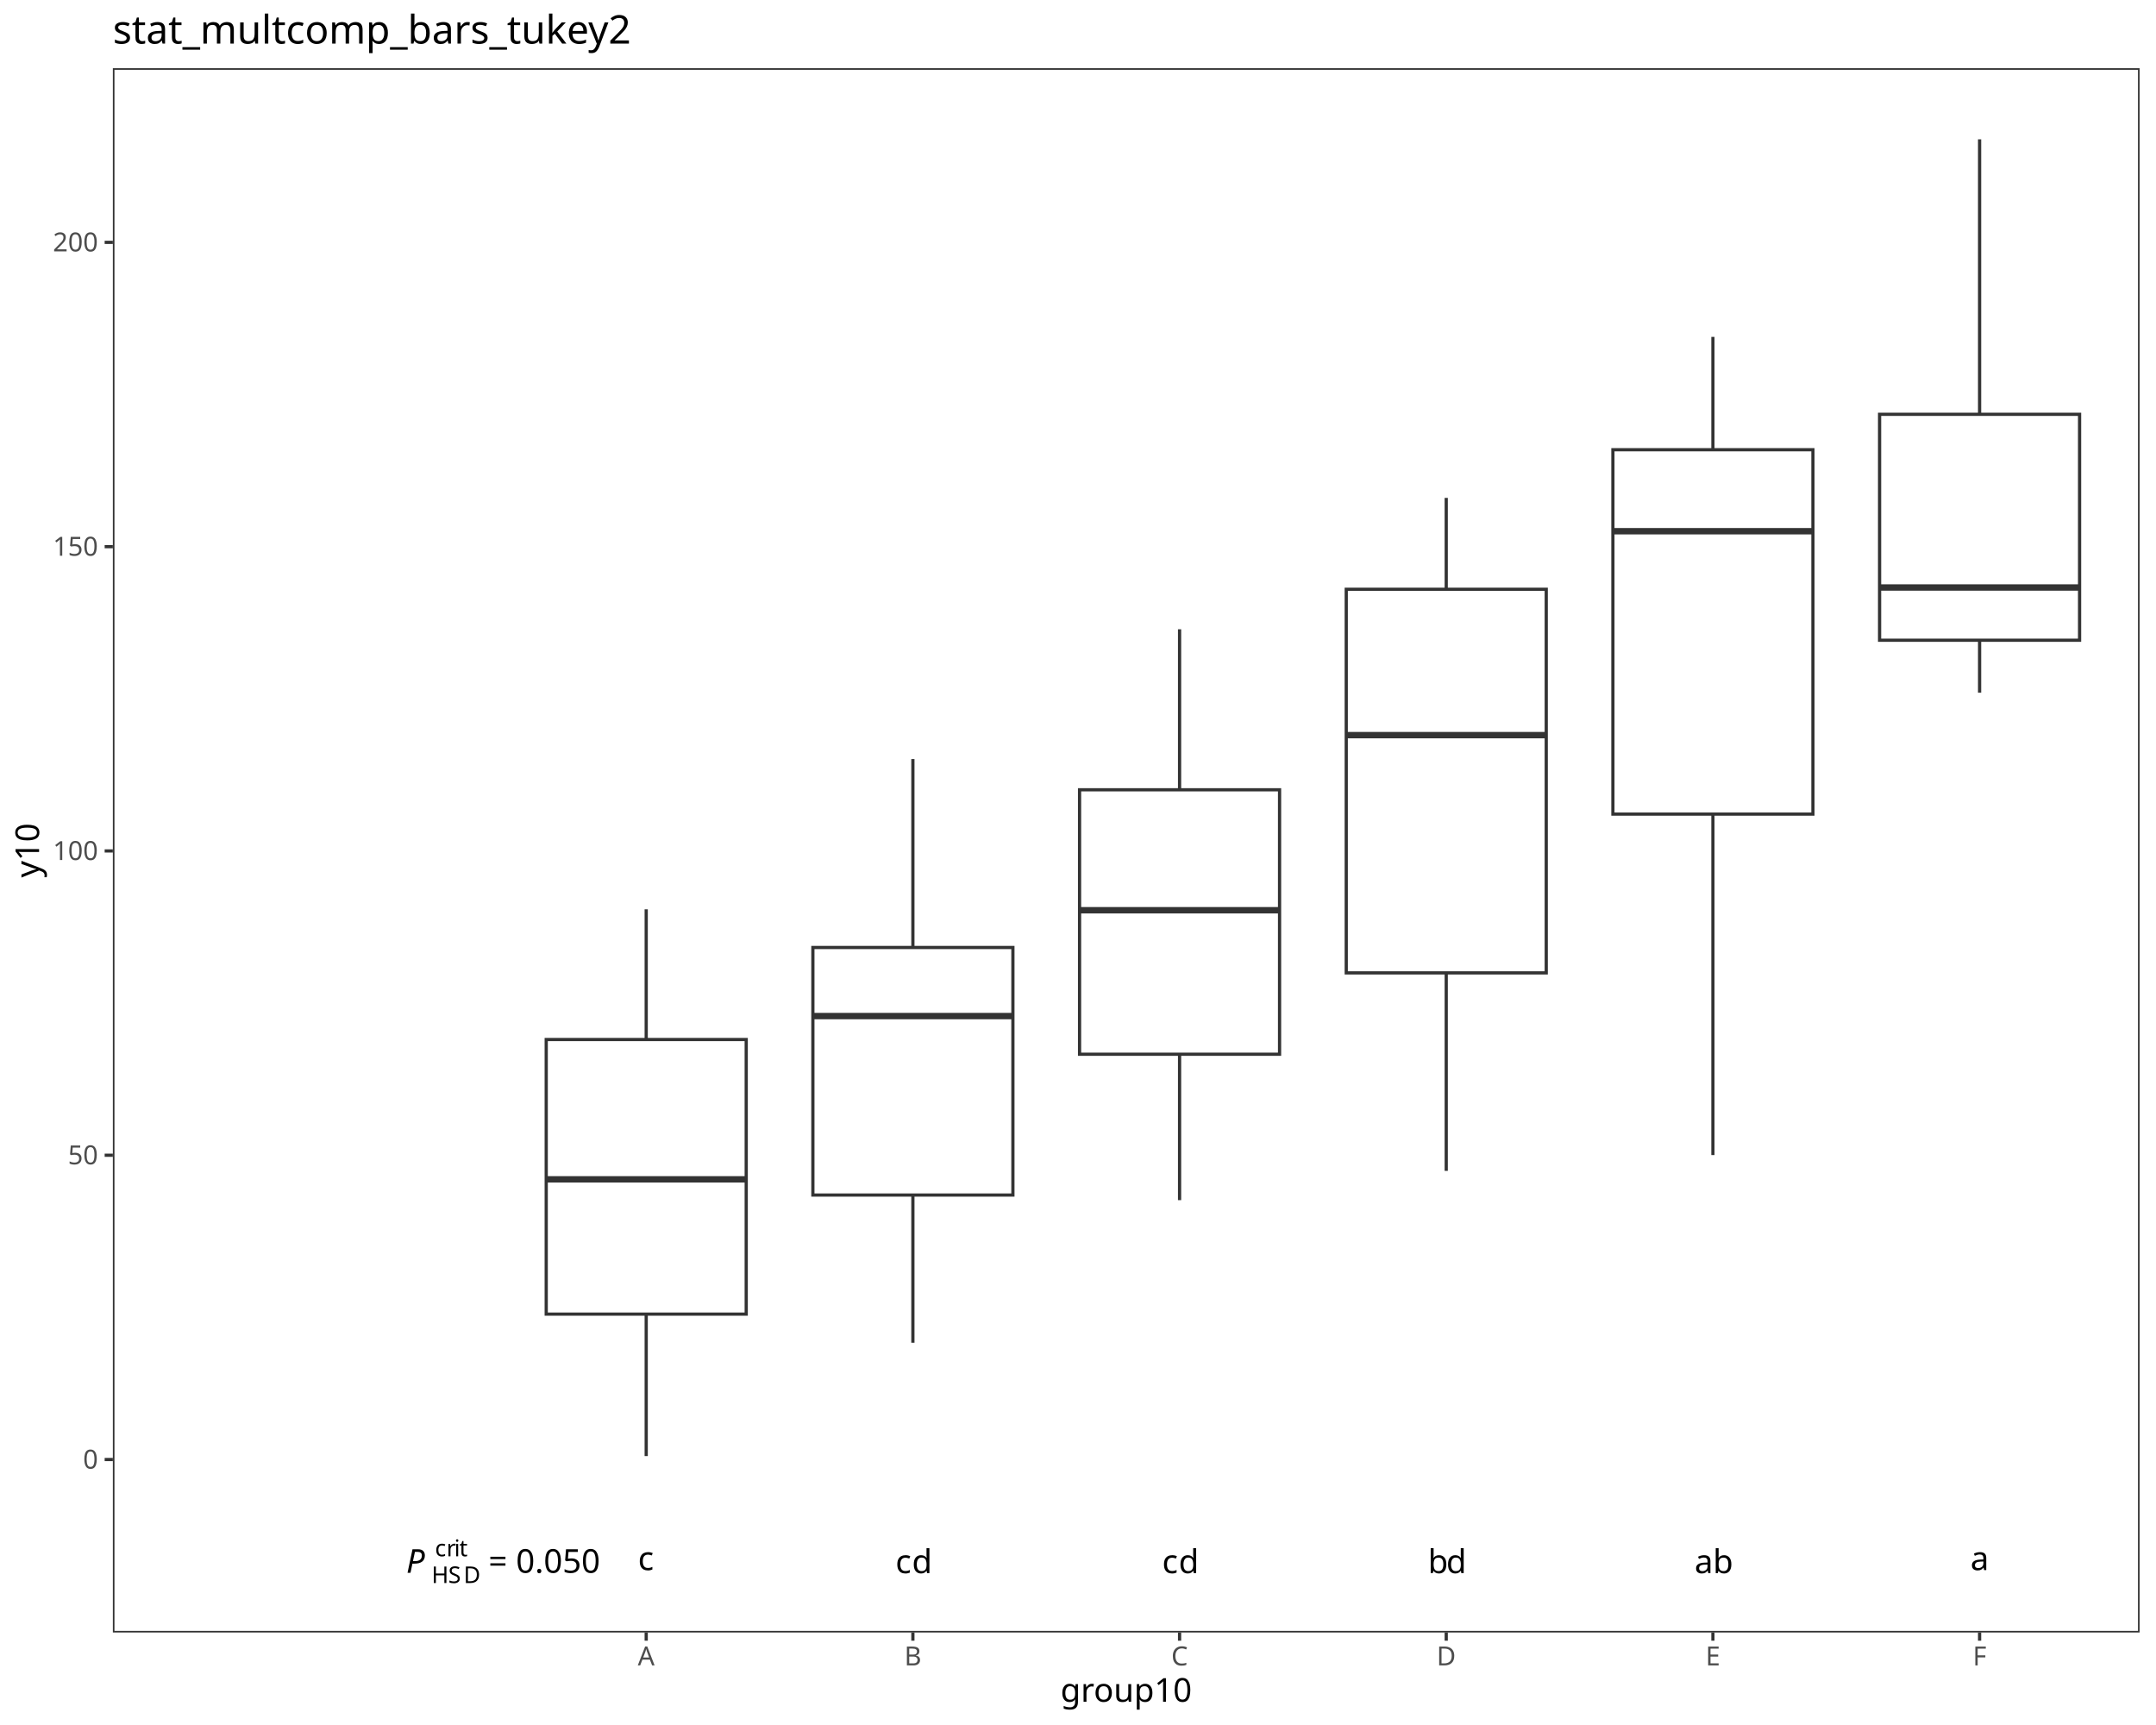
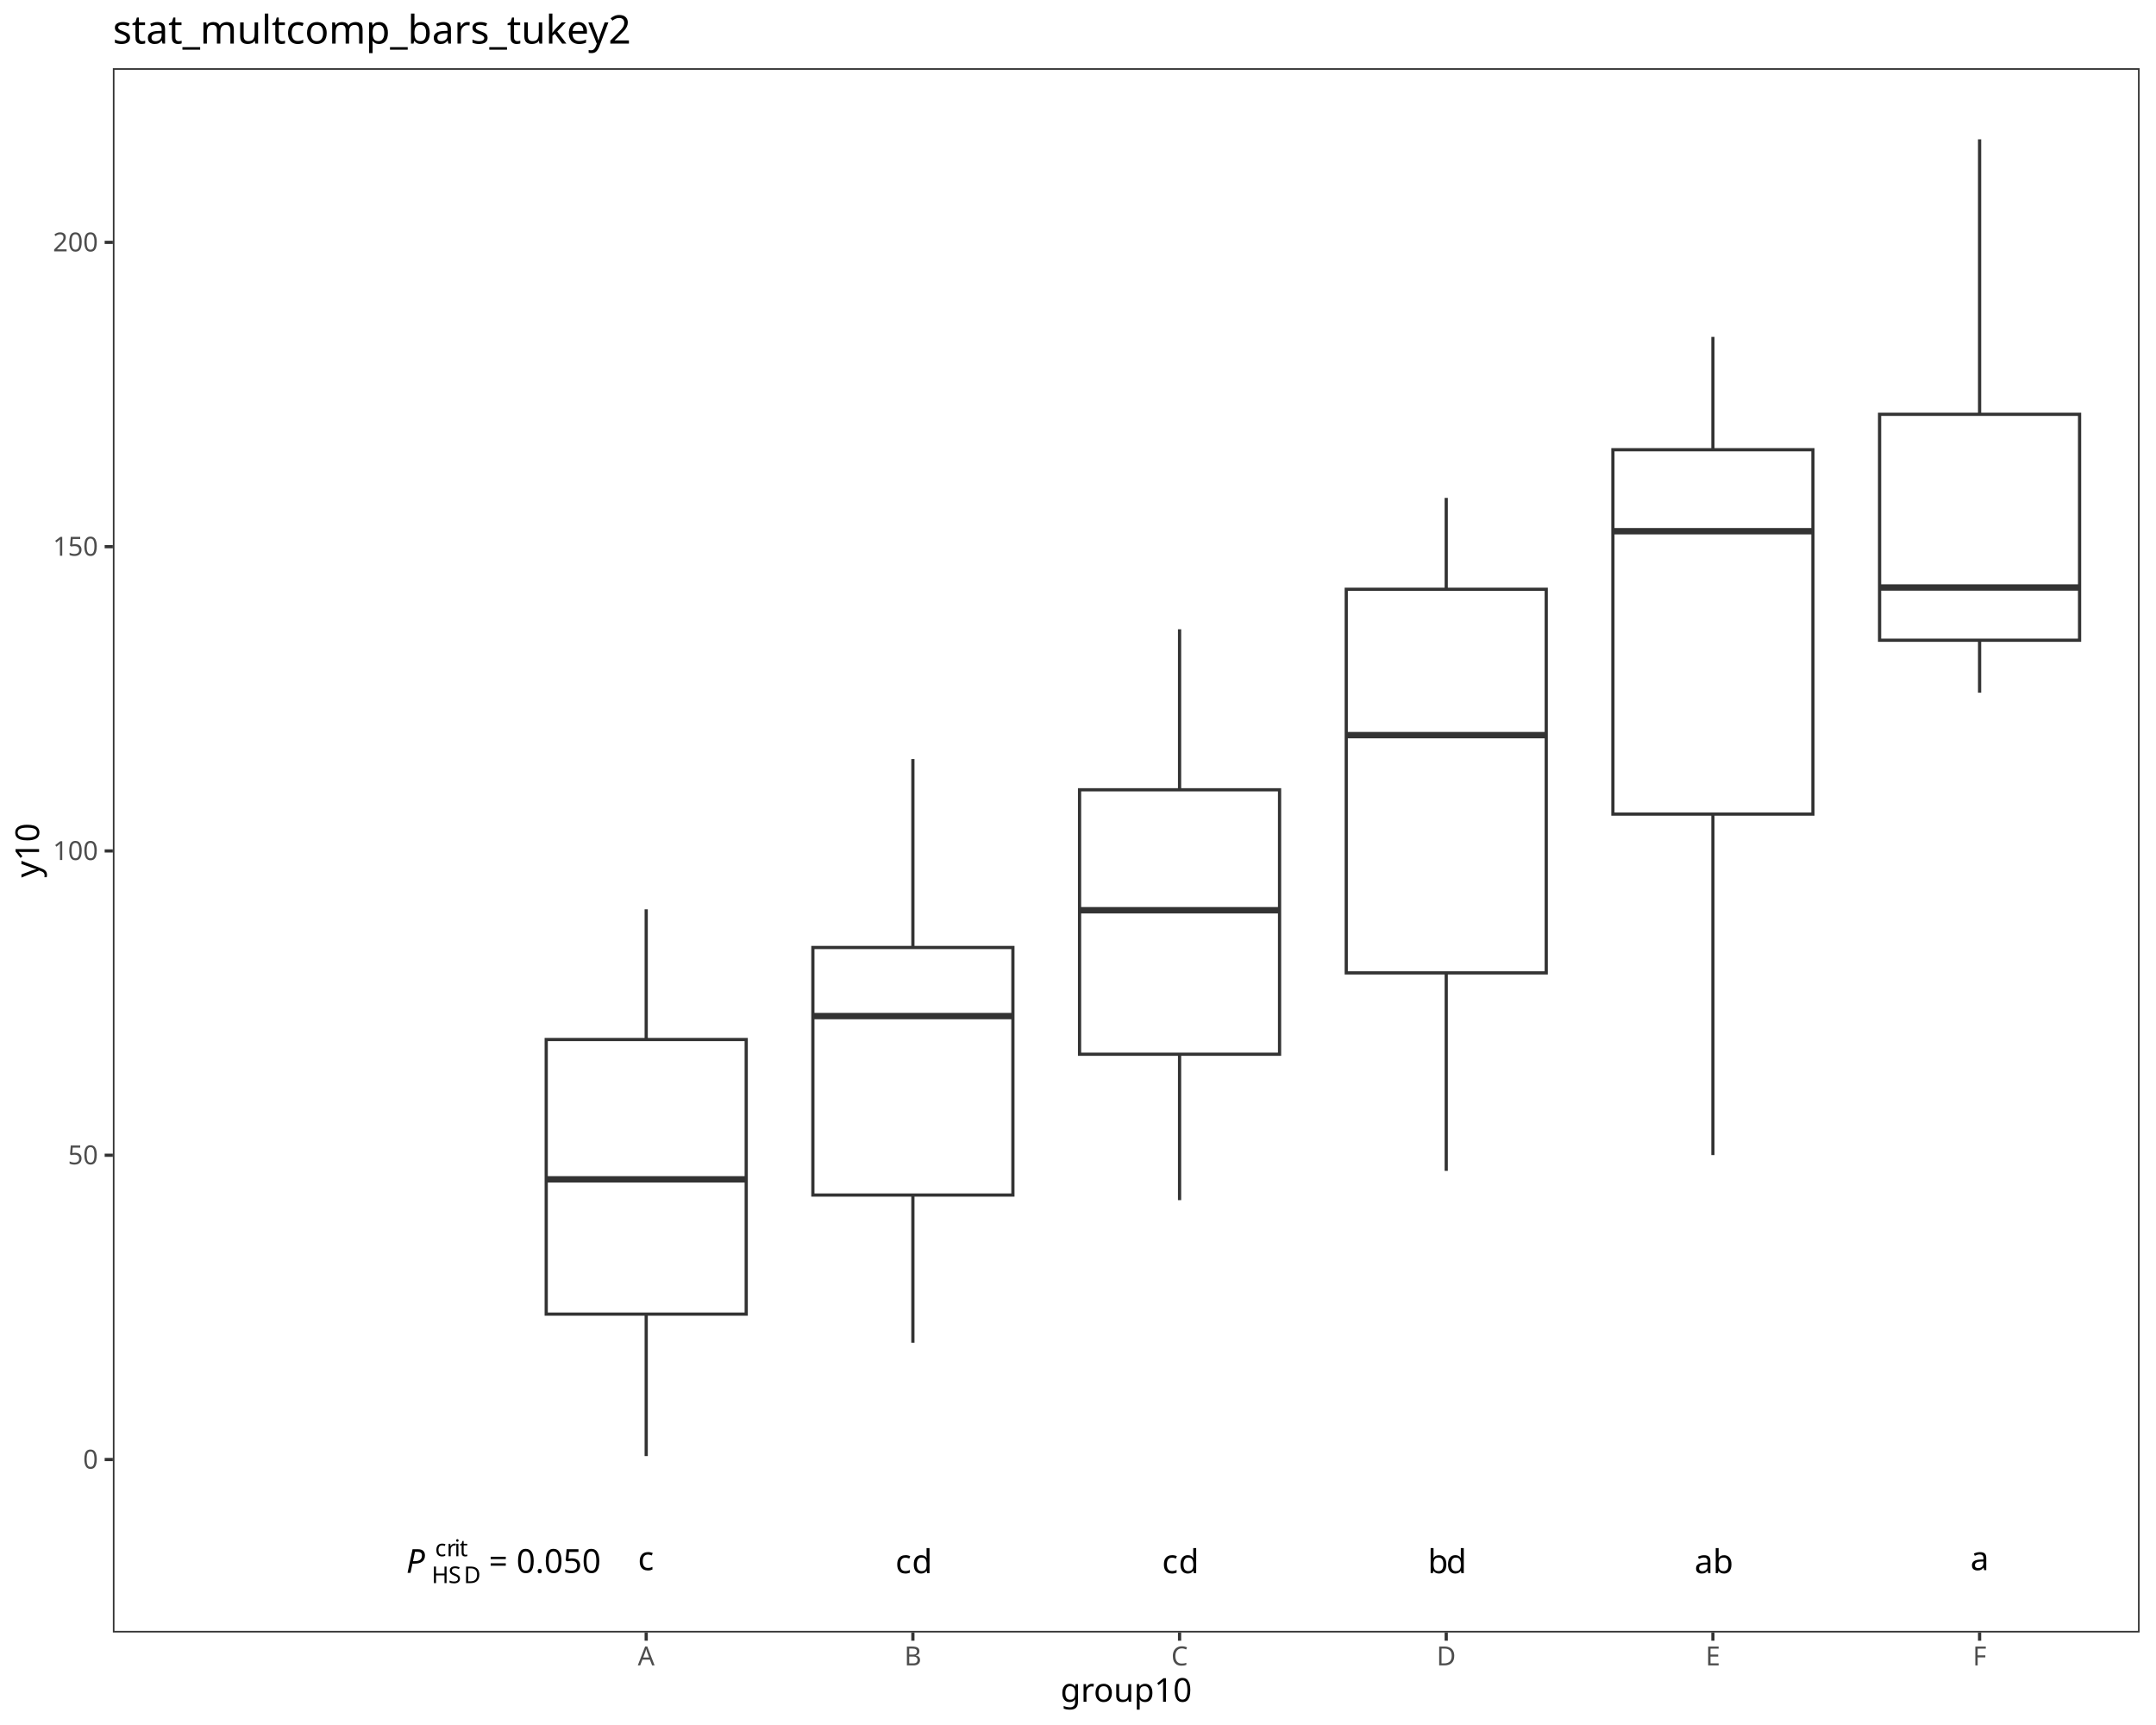
<svg xmlns="http://www.w3.org/2000/svg" class="svglite" data-engine-version="2.0" width="720.00pt" height="576.00pt" viewBox="0 0 720.00 576.00">
  <defs>
    <style type="text/css">
    .svglite line, .svglite polyline, .svglite polygon, .svglite path, .svglite rect, .svglite circle {
      fill: none;
      stroke: #000000;
      stroke-linecap: round;
      stroke-linejoin: round;
      stroke-miterlimit: 10.00;
    }
  </style>
  </defs>
  <rect width="100%" height="100%" style="stroke: none; fill: #FFFFFF;" />
  <defs>
    <clipPath id="cpMC4wMHw3MjAuMDB8MC4wMHw1NzYuMDA=">
      <rect x="0.00" y="0.00" width="720.00" height="576.00" />
    </clipPath>
  </defs>
  <g clip-path="url(#cpMC4wMHw3MjAuMDB8MC4wMHw1NzYuMDA=)">
    <rect x="0.00" y="0.00" width="720.00" height="576.00" style="stroke-width: 1.07; stroke: #FFFFFF; fill: #FFFFFF;" />
  </g>
  <defs>
    <clipPath id="cpMzcuNjl8NzE0LjUyfDIyLjc4fDU0NS4xMQ==">
      <rect x="37.69" y="22.78" width="676.83" height="522.33" />
    </clipPath>
  </defs>
  <g clip-path="url(#cpMzcuNjl8NzE0LjUyfDIyLjc4fDU0NS4xMQ==)">
    <rect x="37.69" y="22.78" width="676.83" height="522.33" style="stroke-width: 1.07; stroke: none; fill: #FFFFFF;" />
    <line x1="215.80" y1="347.11" x2="215.80" y2="303.63" style="stroke-width: 1.07; stroke: #333333; stroke-linecap: butt;" />
    <line x1="215.80" y1="438.80" x2="215.80" y2="486.20" style="stroke-width: 1.07; stroke: #333333; stroke-linecap: butt;" />
    <polygon points="182.41,347.11 182.41,438.80 249.20,438.80 249.20,347.11 182.41,347.11 " style="stroke-width: 1.07; stroke: #333333; stroke-linecap: butt; stroke-linejoin: miter; fill: #FFFFFF;" />
    <line x1="182.41" y1="393.80" x2="249.20" y2="393.80" style="stroke-width: 2.13; stroke: #333333; stroke-linecap: butt; stroke-linejoin: miter;" />
    <line x1="304.86" y1="316.38" x2="304.86" y2="253.46" style="stroke-width: 1.07; stroke: #333333; stroke-linecap: butt;" />
    <line x1="304.86" y1="399.04" x2="304.86" y2="448.35" style="stroke-width: 1.07; stroke: #333333; stroke-linecap: butt;" />
    <polygon points="271.46,316.38 271.46,399.04 338.26,399.04 338.26,316.38 271.46,316.38 " style="stroke-width: 1.07; stroke: #333333; stroke-linecap: butt; stroke-linejoin: miter; fill: #FFFFFF;" />
    <line x1="271.46" y1="339.28" x2="338.26" y2="339.28" style="stroke-width: 2.13; stroke: #333333; stroke-linecap: butt; stroke-linejoin: miter;" />
    <line x1="393.92" y1="263.72" x2="393.92" y2="210.12" style="stroke-width: 1.07; stroke: #333333; stroke-linecap: butt;" />
    <line x1="393.92" y1="352.02" x2="393.92" y2="400.75" style="stroke-width: 1.07; stroke: #333333; stroke-linecap: butt;" />
    <polygon points="360.52,263.72 360.52,352.02 427.31,352.02 427.31,263.72 360.52,263.72 " style="stroke-width: 1.07; stroke: #333333; stroke-linecap: butt; stroke-linejoin: miter; fill: #FFFFFF;" />
    <line x1="360.52" y1="303.94" x2="427.31" y2="303.94" style="stroke-width: 2.13; stroke: #333333; stroke-linecap: butt; stroke-linejoin: miter;" />
    <line x1="482.97" y1="196.77" x2="482.97" y2="166.26" style="stroke-width: 1.07; stroke: #333333; stroke-linecap: butt;" />
    <line x1="482.97" y1="324.86" x2="482.97" y2="390.96" style="stroke-width: 1.07; stroke: #333333; stroke-linecap: butt;" />
    <polygon points="449.58,196.77 449.58,324.86 516.37,324.86 516.37,196.77 449.58,196.77 " style="stroke-width: 1.07; stroke: #333333; stroke-linecap: butt; stroke-linejoin: miter; fill: #FFFFFF;" />
    <line x1="449.58" y1="245.47" x2="516.37" y2="245.47" style="stroke-width: 2.13; stroke: #333333; stroke-linecap: butt; stroke-linejoin: miter;" />
    <line x1="572.03" y1="150.17" x2="572.03" y2="112.49" style="stroke-width: 1.07; stroke: #333333; stroke-linecap: butt;" />
    <line x1="572.03" y1="271.84" x2="572.03" y2="385.68" style="stroke-width: 1.07; stroke: #333333; stroke-linecap: butt;" />
    <polygon points="538.63,150.17 538.63,271.84 605.43,271.84 605.43,150.17 538.63,150.17 " style="stroke-width: 1.07; stroke: #333333; stroke-linecap: butt; stroke-linejoin: miter; fill: #FFFFFF;" />
    <line x1="538.63" y1="177.38" x2="605.43" y2="177.38" style="stroke-width: 2.13; stroke: #333333; stroke-linecap: butt; stroke-linejoin: miter;" />
    <line x1="661.09" y1="138.34" x2="661.09" y2="46.53" style="stroke-width: 1.07; stroke: #333333; stroke-linecap: butt;" />
    <line x1="661.09" y1="213.78" x2="661.09" y2="231.31" style="stroke-width: 1.07; stroke: #333333; stroke-linecap: butt;" />
    <polygon points="627.69,138.34 627.69,213.78 694.48,213.78 694.48,138.34 627.69,138.34 " style="stroke-width: 1.07; stroke: #333333; stroke-linecap: butt; stroke-linejoin: miter; fill: #FFFFFF;" />
    <line x1="627.69" y1="196.17" x2="694.48" y2="196.17" style="stroke-width: 2.13; stroke: #333333; stroke-linecap: butt; stroke-linejoin: miter;" />
-     <text x="135.65" y="525.18" style="font-size: 11.00px; font-style: italic; font-family: sans;" textLength="7.34px" lengthAdjust="spacingAndGlyphs">P</text>
-     <text x="144.13" y="528.59" style="font-size: 7.70px; font-family: sans;" textLength="5.56px" lengthAdjust="spacingAndGlyphs">H</text>
-     <text x="149.69" y="528.59" style="font-size: 7.70px; font-family: sans;" textLength="5.14px" lengthAdjust="spacingAndGlyphs">S</text>
-     <text x="154.83" y="528.59" style="font-size: 7.70px; font-family: sans;" textLength="5.56px" lengthAdjust="spacingAndGlyphs">D</text>
-     <text x="145.26" y="519.66" style="font-size: 7.70px; font-family: sans;" textLength="3.85px" lengthAdjust="spacingAndGlyphs">c</text>
-     <text x="149.11" y="519.66" style="font-size: 7.70px; font-family: sans;" textLength="2.56px" lengthAdjust="spacingAndGlyphs">r</text>
-     <text x="151.68" y="519.66" style="font-size: 7.70px; font-family: sans;" textLength="1.71px" lengthAdjust="spacingAndGlyphs">i</text>
-     <text x="153.39" y="519.66" style="font-size: 7.70px; font-family: sans;" textLength="2.14px" lengthAdjust="spacingAndGlyphs">t</text>
-     <text x="160.39" y="525.18" style="font-size: 11.00px; font-family: sans;" textLength="2.75px" lengthAdjust="spacingAndGlyphs"> </text>
-     <text x="163.14" y="525.18" style="font-size: 11.00px; font-family: sans;" textLength="6.43px" lengthAdjust="spacingAndGlyphs">=</text>
-     <text x="169.57" y="525.18" style="font-size: 11.00px; font-family: sans;" textLength="2.75px" lengthAdjust="spacingAndGlyphs"> </text>
-     <text x="172.32" y="525.18" style="font-size: 11.00px; font-family: sans;" textLength="27.53px" lengthAdjust="spacingAndGlyphs">0.050</text>
-     <text x="213.05" y="524.28" style="font-size: 11.00px; font-family: sans;" textLength="5.50px" lengthAdjust="spacingAndGlyphs">c</text>
-     <text x="299.05" y="525.30" style="font-size: 11.00px; font-family: sans;" textLength="5.50px" lengthAdjust="spacingAndGlyphs">c</text>
-     <text x="304.55" y="525.30" style="font-size: 11.00px; font-family: sans;" textLength="6.12px" lengthAdjust="spacingAndGlyphs">d</text>
-     <text x="388.10" y="525.30" style="font-size: 11.00px; font-family: sans;" textLength="5.50px" lengthAdjust="spacingAndGlyphs">c</text>
-     <text x="393.61" y="525.30" style="font-size: 11.00px; font-family: sans;" textLength="6.12px" lengthAdjust="spacingAndGlyphs">d</text>
-     <text x="476.85" y="525.30" style="font-size: 11.00px; font-family: sans;" textLength="6.12px" lengthAdjust="spacingAndGlyphs">b</text>
-     <text x="482.97" y="525.30" style="font-size: 11.00px; font-family: sans;" textLength="6.12px" lengthAdjust="spacingAndGlyphs">d</text>
-     <text x="565.91" y="525.30" style="font-size: 11.00px; font-family: sans;" textLength="6.12px" lengthAdjust="spacingAndGlyphs">a</text>
-     <text x="572.03" y="525.30" style="font-size: 11.00px; font-family: sans;" textLength="6.12px" lengthAdjust="spacingAndGlyphs">b</text>
-     <text x="658.03" y="524.28" style="font-size: 11.00px; font-family: sans;" textLength="6.12px" lengthAdjust="spacingAndGlyphs">a</text>
+     <text x="135.65" y="525.20" style="font-size: 11.04px; font-style: italic; font-family: sans;" textLength="7.37px" lengthAdjust="spacingAndGlyphs">P</text>
+     <text x="144.16" y="528.62" style="font-size: 7.73px; font-family: sans;" textLength="5.58px" lengthAdjust="spacingAndGlyphs">H</text>
+     <text x="149.74" y="528.62" style="font-size: 7.73px; font-family: sans;" textLength="5.16px" lengthAdjust="spacingAndGlyphs">S</text>
+     <text x="154.89" y="528.62" style="font-size: 7.73px; font-family: sans;" textLength="5.58px" lengthAdjust="spacingAndGlyphs">D</text>
+     <text x="145.30" y="519.65" style="font-size: 7.73px; font-family: sans;" textLength="3.87px" lengthAdjust="spacingAndGlyphs">c</text>
+     <text x="149.16" y="519.65" style="font-size: 7.73px; font-family: sans;" textLength="2.57px" lengthAdjust="spacingAndGlyphs">r</text>
+     <text x="151.74" y="519.65" style="font-size: 7.73px; font-family: sans;" textLength="1.72px" lengthAdjust="spacingAndGlyphs">i</text>
+     <text x="153.45" y="519.65" style="font-size: 7.73px; font-family: sans;" textLength="2.15px" lengthAdjust="spacingAndGlyphs">t</text>
+     <text x="160.48" y="525.20" style="font-size: 11.04px; font-family: sans;" textLength="2.76px" lengthAdjust="spacingAndGlyphs"> </text>
+     <text x="163.24" y="525.20" style="font-size: 11.04px; font-family: sans;" textLength="6.45px" lengthAdjust="spacingAndGlyphs">=</text>
+     <text x="169.69" y="525.20" style="font-size: 11.04px; font-family: sans;" textLength="2.76px" lengthAdjust="spacingAndGlyphs"> </text>
+     <text x="172.45" y="525.20" style="font-size: 11.04px; font-family: sans;" textLength="27.63px" lengthAdjust="spacingAndGlyphs">0.050</text>
+     <text x="213.04" y="524.29" style="font-size: 11.04px; font-family: sans;" textLength="5.52px" lengthAdjust="spacingAndGlyphs">c</text>
+     <text x="299.03" y="525.32" style="font-size: 11.04px; font-family: sans;" textLength="5.52px" lengthAdjust="spacingAndGlyphs">c</text>
+     <text x="304.55" y="525.32" style="font-size: 11.04px; font-family: sans;" textLength="6.14px" lengthAdjust="spacingAndGlyphs">d</text>
+     <text x="388.08" y="525.32" style="font-size: 11.04px; font-family: sans;" textLength="5.52px" lengthAdjust="spacingAndGlyphs">c</text>
+     <text x="393.61" y="525.32" style="font-size: 11.04px; font-family: sans;" textLength="6.14px" lengthAdjust="spacingAndGlyphs">d</text>
+     <text x="476.83" y="525.32" style="font-size: 11.04px; font-family: sans;" textLength="6.14px" lengthAdjust="spacingAndGlyphs">b</text>
+     <text x="482.97" y="525.32" style="font-size: 11.04px; font-family: sans;" textLength="6.14px" lengthAdjust="spacingAndGlyphs">d</text>
+     <text x="565.89" y="525.32" style="font-size: 11.04px; font-family: sans;" textLength="6.14px" lengthAdjust="spacingAndGlyphs">a</text>
+     <text x="572.03" y="525.32" style="font-size: 11.04px; font-family: sans;" textLength="6.14px" lengthAdjust="spacingAndGlyphs">b</text>
+     <text x="658.02" y="524.29" style="font-size: 11.04px; font-family: sans;" textLength="6.14px" lengthAdjust="spacingAndGlyphs">a</text>
    <rect x="37.69" y="22.78" width="676.83" height="522.33" style="stroke-width: 1.07; stroke: #333333;" />
  </g>
  <g clip-path="url(#cpMC4wMHw3MjAuMDB8MC4wMHw1NzYuMDA=)">
    <text x="32.76" y="490.39" text-anchor="end" style="font-size: 8.80px; fill: #4D4D4D; font-family: sans;" textLength="4.89px" lengthAdjust="spacingAndGlyphs">0</text>
    <text x="32.76" y="388.78" text-anchor="end" style="font-size: 8.80px; fill: #4D4D4D; font-family: sans;" textLength="9.79px" lengthAdjust="spacingAndGlyphs">50</text>
    <text x="32.76" y="287.17" text-anchor="end" style="font-size: 8.80px; fill: #4D4D4D; font-family: sans;" textLength="14.68px" lengthAdjust="spacingAndGlyphs">100</text>
    <text x="32.76" y="185.56" text-anchor="end" style="font-size: 8.80px; fill: #4D4D4D; font-family: sans;" textLength="14.68px" lengthAdjust="spacingAndGlyphs">150</text>
    <text x="32.76" y="83.95" text-anchor="end" style="font-size: 8.80px; fill: #4D4D4D; font-family: sans;" textLength="14.68px" lengthAdjust="spacingAndGlyphs">200</text>
    <polyline points="34.95,487.36 37.69,487.36 " style="stroke-width: 1.07; stroke: #333333; stroke-linecap: butt;" />
    <polyline points="34.95,385.75 37.69,385.75 " style="stroke-width: 1.07; stroke: #333333; stroke-linecap: butt;" />
    <polyline points="34.95,284.14 37.69,284.14 " style="stroke-width: 1.07; stroke: #333333; stroke-linecap: butt;" />
    <polyline points="34.95,182.54 37.69,182.54 " style="stroke-width: 1.07; stroke: #333333; stroke-linecap: butt;" />
    <polyline points="34.95,80.93 37.69,80.93 " style="stroke-width: 1.07; stroke: #333333; stroke-linecap: butt;" />
    <polyline points="215.80,547.85 215.80,545.11 " style="stroke-width: 1.07; stroke: #333333; stroke-linecap: butt;" />
    <polyline points="304.86,547.85 304.86,545.11 " style="stroke-width: 1.07; stroke: #333333; stroke-linecap: butt;" />
    <polyline points="393.92,547.85 393.92,545.11 " style="stroke-width: 1.07; stroke: #333333; stroke-linecap: butt;" />
    <polyline points="482.97,547.85 482.97,545.11 " style="stroke-width: 1.07; stroke: #333333; stroke-linecap: butt;" />
    <polyline points="572.03,547.85 572.03,545.11 " style="stroke-width: 1.07; stroke: #333333; stroke-linecap: butt;" />
    <polyline points="661.09,547.85 661.09,545.11 " style="stroke-width: 1.07; stroke: #333333; stroke-linecap: butt;" />
    <text x="215.80" y="556.10" text-anchor="middle" style="font-size: 8.80px; fill: #4D4D4D; font-family: sans;" textLength="5.87px" lengthAdjust="spacingAndGlyphs">A</text>
    <text x="304.86" y="556.10" text-anchor="middle" style="font-size: 8.80px; fill: #4D4D4D; font-family: sans;" textLength="5.87px" lengthAdjust="spacingAndGlyphs">B</text>
    <text x="393.92" y="556.10" text-anchor="middle" style="font-size: 8.80px; fill: #4D4D4D; font-family: sans;" textLength="6.36px" lengthAdjust="spacingAndGlyphs">C</text>
    <text x="482.97" y="556.10" text-anchor="middle" style="font-size: 8.80px; fill: #4D4D4D; font-family: sans;" textLength="6.36px" lengthAdjust="spacingAndGlyphs">D</text>
    <text x="572.03" y="556.10" text-anchor="middle" style="font-size: 8.80px; fill: #4D4D4D; font-family: sans;" textLength="5.87px" lengthAdjust="spacingAndGlyphs">E</text>
    <text x="661.09" y="556.10" text-anchor="middle" style="font-size: 8.80px; fill: #4D4D4D; font-family: sans;" textLength="5.38px" lengthAdjust="spacingAndGlyphs">F</text>
    <text x="376.10" y="568.24" text-anchor="middle" style="font-size: 11.00px; font-family: sans;" textLength="40.37px" lengthAdjust="spacingAndGlyphs">group10</text>
    <text transform="translate(13.05,283.95) rotate(-90)" text-anchor="middle" style="font-size: 11.00px; font-family: sans;" textLength="17.74px" lengthAdjust="spacingAndGlyphs">y10</text>
    <text x="37.69" y="14.56" style="font-size: 13.20px; font-family: sans;" textLength="165.12px" lengthAdjust="spacingAndGlyphs">stat_multcomp_bars_tukey2</text>
  </g>
</svg>
